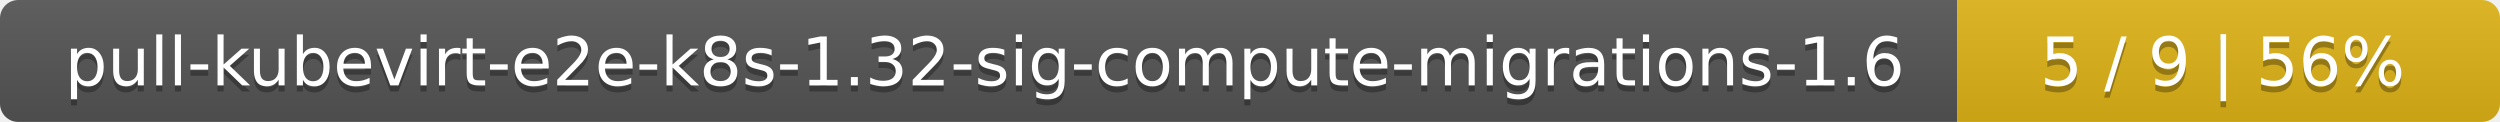
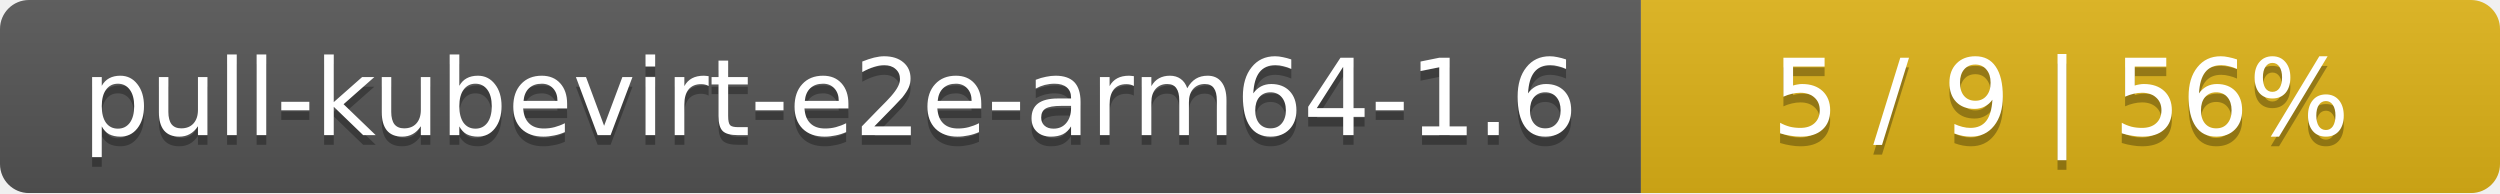
- <svg xmlns="http://www.w3.org/2000/svg" width="410" height="20">
+ <svg xmlns="http://www.w3.org/2000/svg" width="259" height="20">
  <linearGradient id="smooth" x2="0" y2="100%">
    <stop offset="0" stop-color="#bbb" stop-opacity=".1" />
    <stop offset="1" stop-opacity=".1" />
  </linearGradient>
  <mask id="round">
-     <rect width="410" height="20" rx="3" fill="#fff" />
+     <rect width="259" height="20" rx="3" fill="#fff" />
  </mask>
  <g mask="url(#round)">
-     <rect width="321" height="20" fill="#555" />
-     <rect x="321" width="89" height="20" fill="#dfb317" />
-     <rect width="410" height="20" fill="url(#smooth)" />
+     <rect width="170" height="20" fill="#555" />
+     <rect x="170" width="89" height="20" fill="#dfb317" />
+     <rect width="259" height="20" fill="url(#smooth)" />
  </g>
  <g fill="#fff" text-anchor="middle" font-family="DejaVu Sans,Verdana,Geneva,sans-serif" font-size="11">
-     <text x="161.5" y="15" fill="#010101" fill-opacity=".3">pull-kubevirt-e2e-k8s-1.32-sig-compute-migrations-1.6</text>
-     <text x="161.5" y="14">pull-kubevirt-e2e-k8s-1.32-sig-compute-migrations-1.6</text>
-     <text x="364.5" y="15" fill="#010101" fill-opacity=".3">5 / 9    |    56%</text>
-     <text x="364.5" y="14">5 / 9    |    56%</text>
+     <text x="86" y="15" fill="#010101" fill-opacity=".3">pull-kubevirt-e2e-arm64-1.6</text>
+     <text x="86" y="14">pull-kubevirt-e2e-arm64-1.6</text>
+     <text x="213.5" y="15" fill="#010101" fill-opacity=".3">5 / 9    |    56%</text>
+     <text x="213.5" y="14">5 / 9    |    56%</text>
  </g>
</svg>
